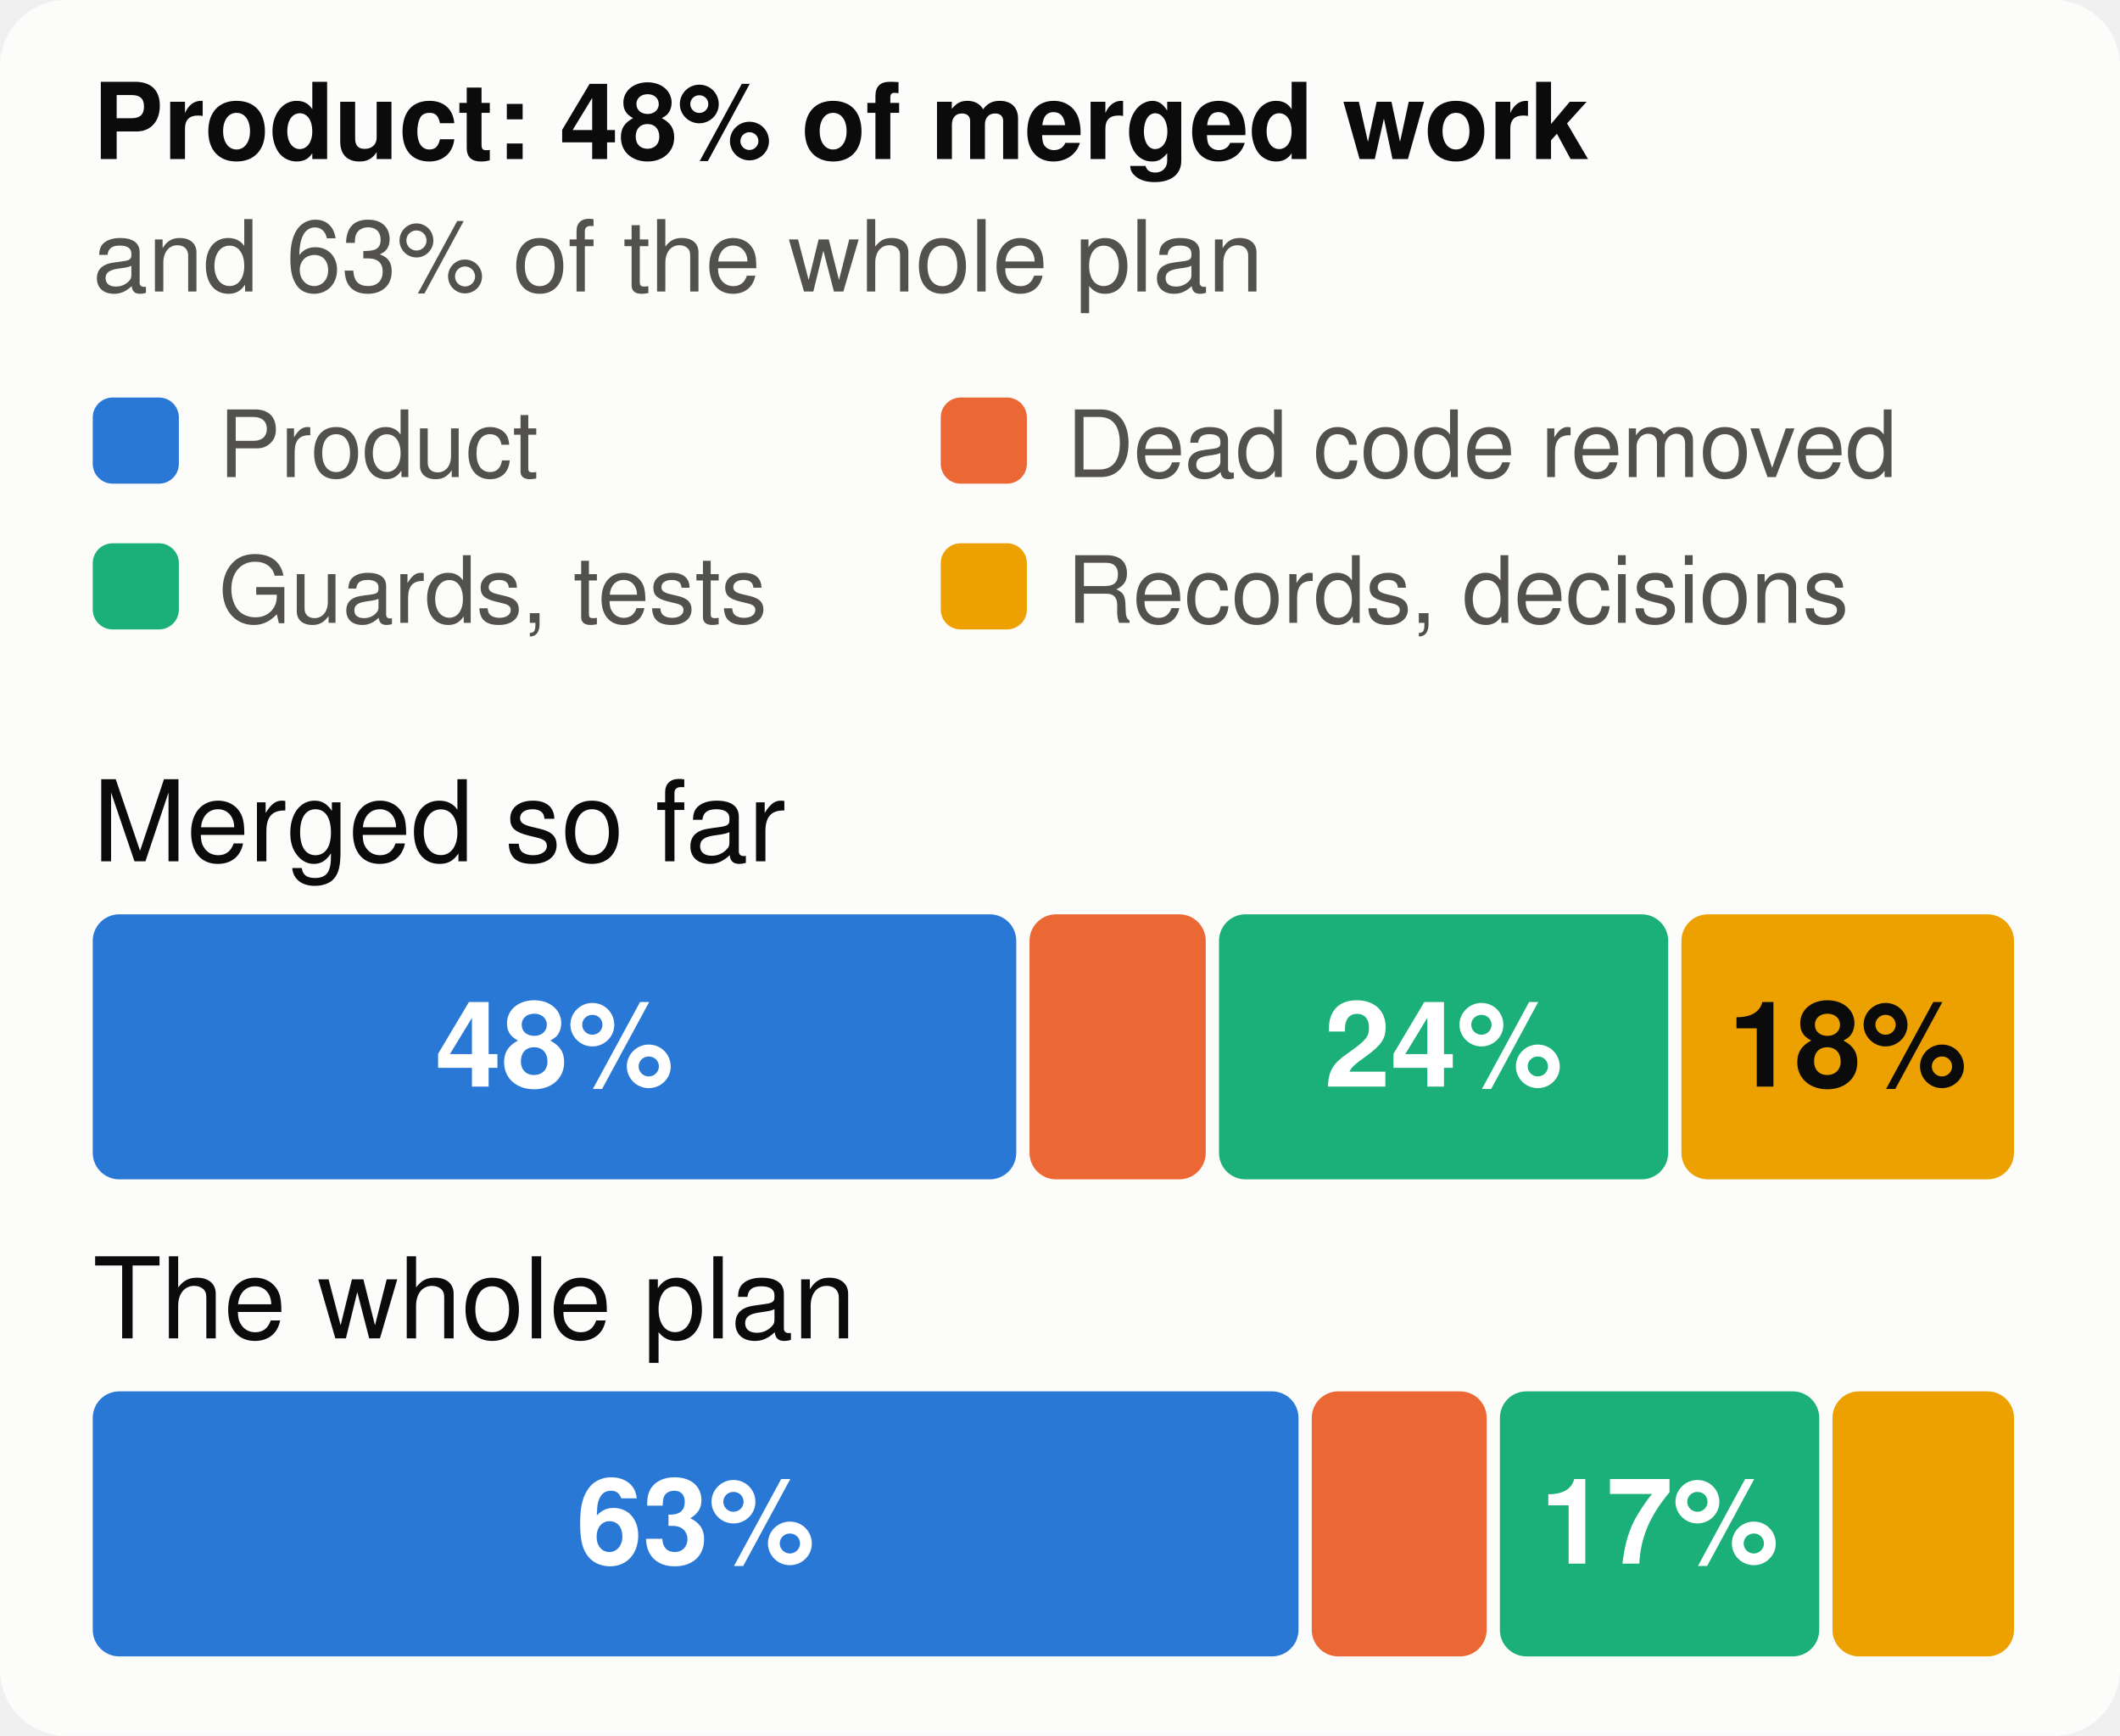
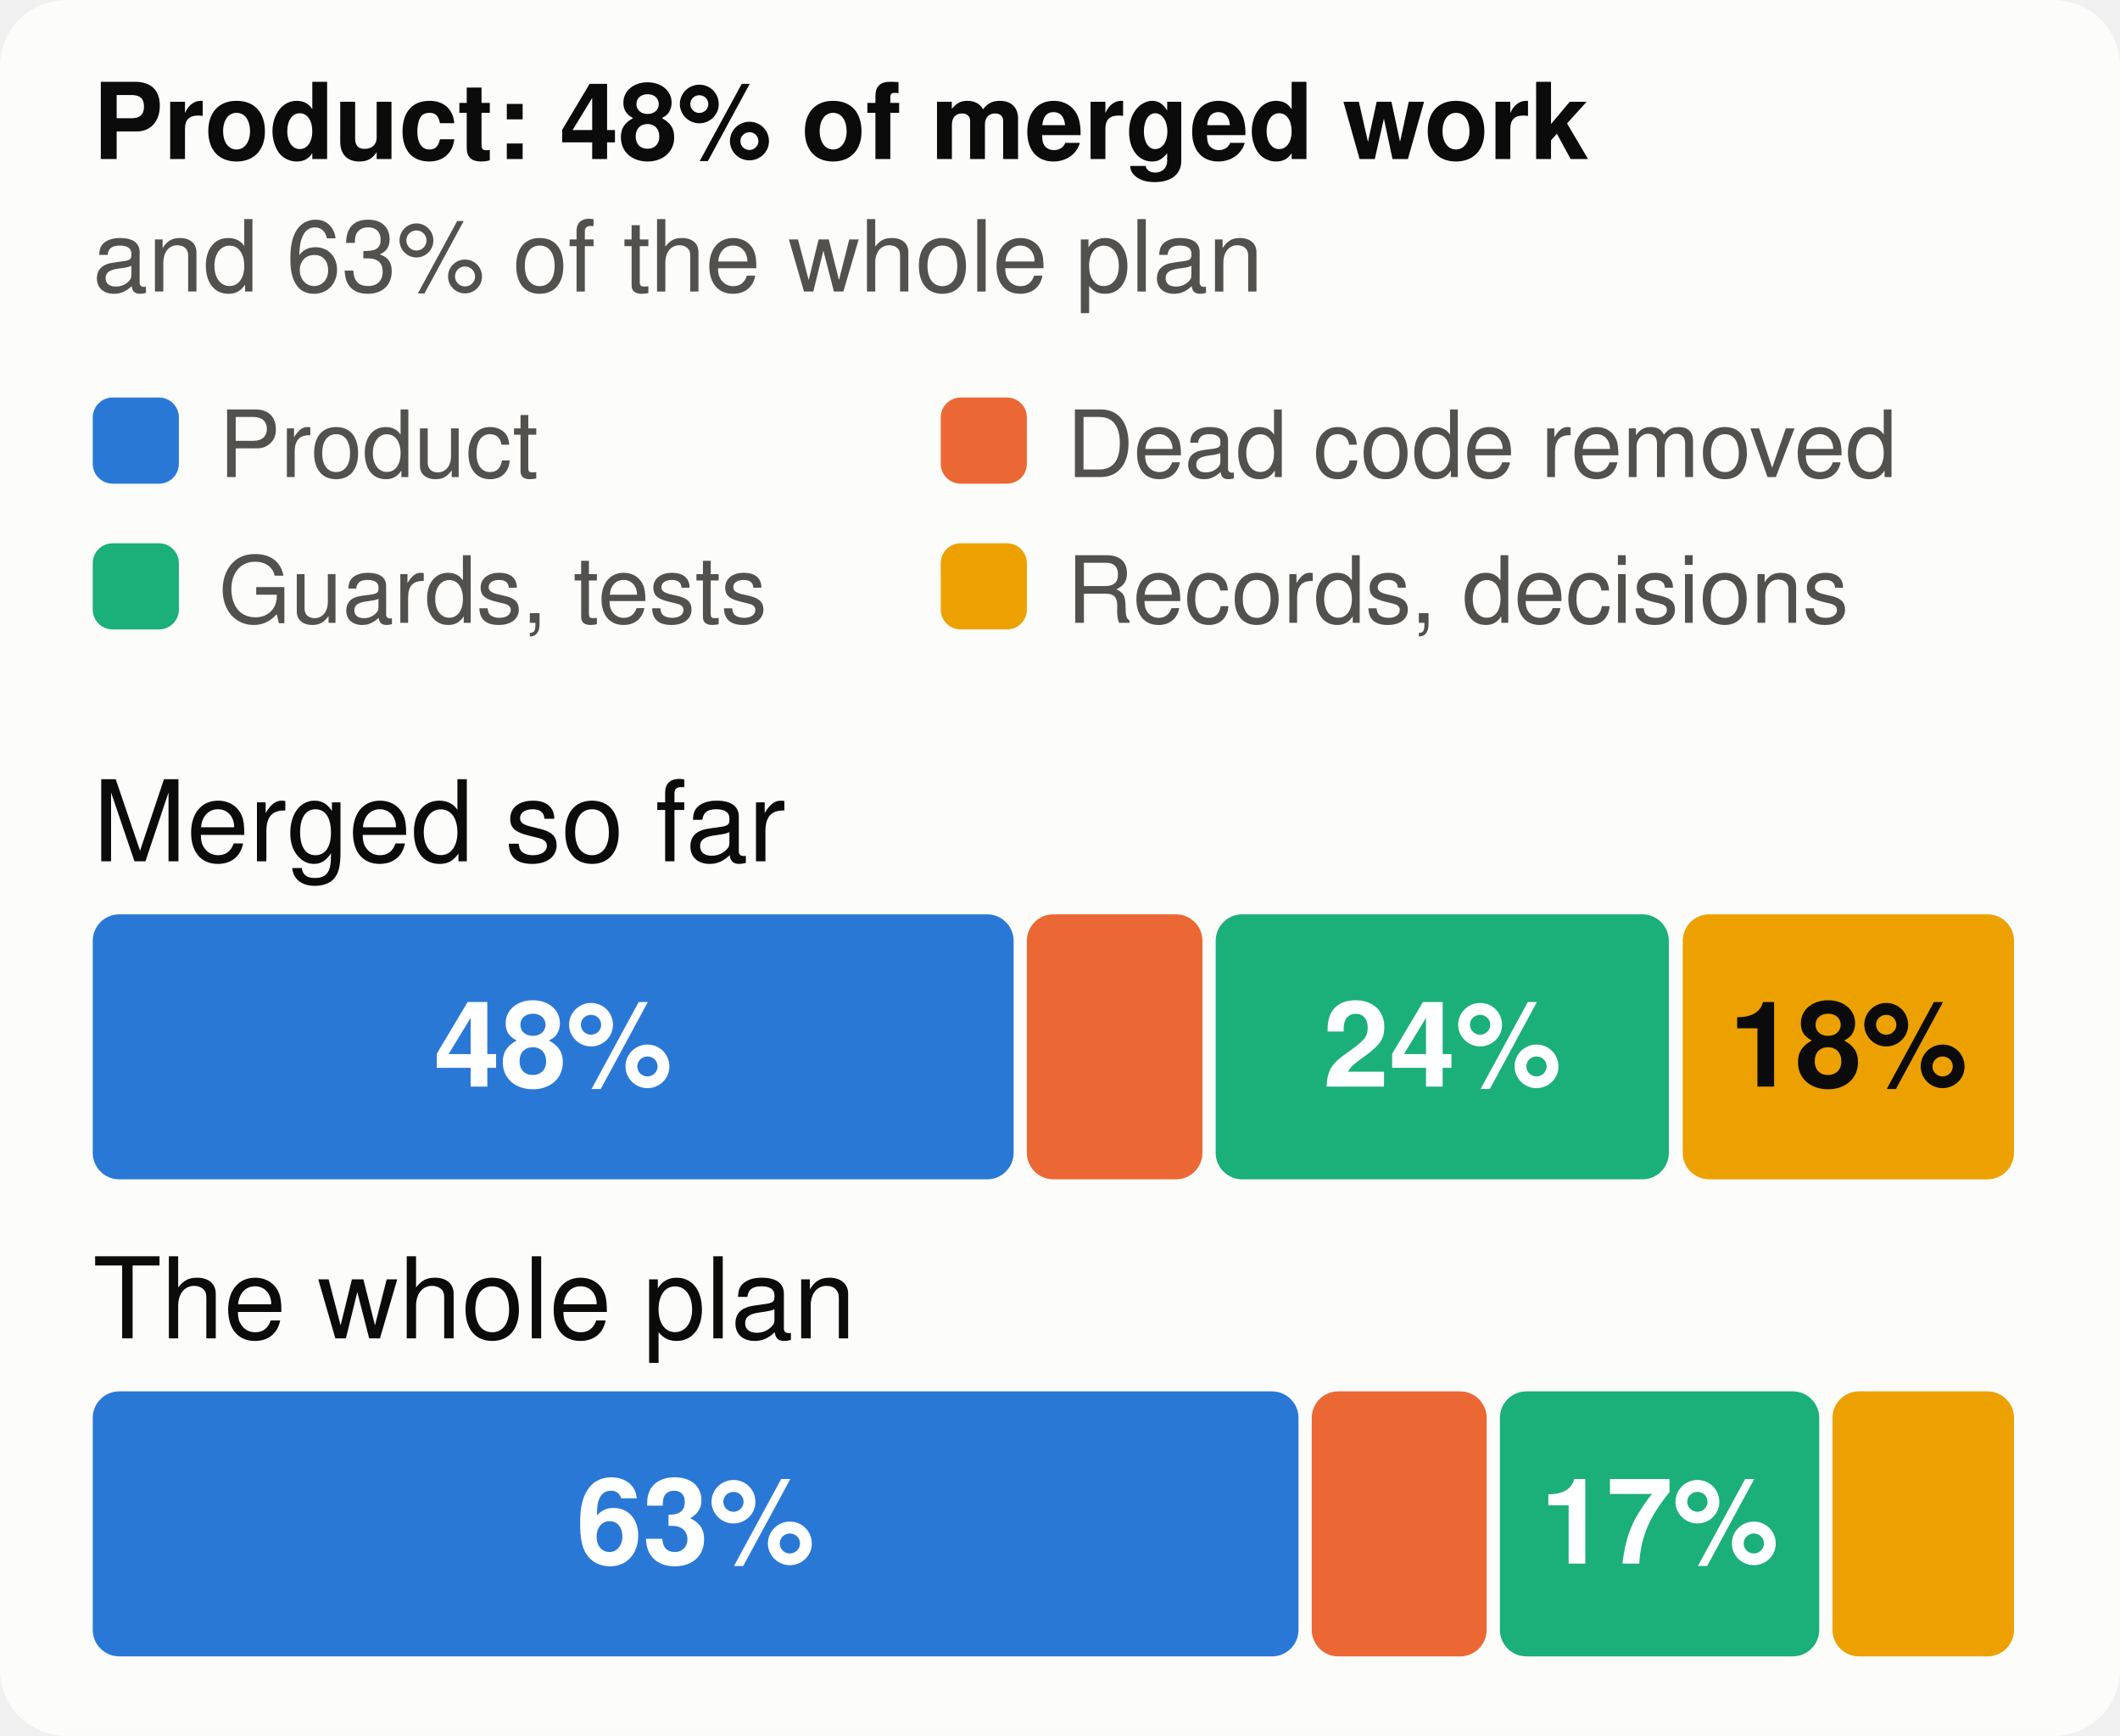
<svg xmlns="http://www.w3.org/2000/svg" viewBox="0 0 320 262" width="320" height="262" font-family="system-ui,-apple-system,Segoe UI,Helvetica,Arial,sans-serif" font-size="18" role="img" aria-label="The merged work and the whole plan, by kind of work">
  <style>.h{paint-order:stroke;stroke:#fcfcfb;stroke-width:3px;stroke-linejoin:round}.rg{stroke:#fcfcfb}@media (prefers-color-scheme: dark){.bg{fill:#1a1a19}.t1{fill:#f0efec}.t2{fill:#c3c2b7}.gr{stroke:#2c2c2a}.ax{stroke:#383835}.ld{stroke:#383835}.br{stroke:#c3c2b7}.m{stroke:#3987e5}.dp{stroke:#d95926}.v{stroke:#199e70}.i2{stroke:#c3c2b7}.i1{stroke:#f0efec}.f1{fill:#3987e5}.f2{fill:#d95926}.f3{fill:#199e70}.f4{fill:#c98500}.ev{fill:#c3c2b7}.inv{fill:#1a1a19}.done{fill:#cde2fb}.todo{fill:#52514e}.tile{fill:#262624}.h,.rg{stroke:#1a1a19}}</style>
  <rect width="320" height="262" rx="10" class="bg" fill="#fcfcfb" />
  <text x="14" y="24" class="t1" fill="#0b0b0b" font-size="16" font-weight="700">Product: 48% of merged work</text>
  <text x="14" y="44" class="t2" fill="#52514e" font-size="15">and 63% of the whole plan</text>
  <rect x="14" y="60" width="13" height="13" rx="3" class="f1" fill="#2a78d6" />
  <text x="33" y="72" class="t2" fill="#52514e" font-size="14">Product</text>
  <rect x="142" y="60" width="13" height="13" rx="3" class="f2" fill="#eb6834" />
  <text x="161" y="72" class="t2" fill="#52514e" font-size="14">Dead code removed</text>
  <rect x="14" y="82" width="13" height="13" rx="3" class="f3" fill="#1baf7a" />
  <text x="33" y="94" class="t2" fill="#52514e" font-size="14">Guards, tests</text>
  <rect x="142" y="82" width="13" height="13" rx="3" class="f4" fill="#eda100" />
  <text x="161" y="94" class="t2" fill="#52514e" font-size="14">Records, decisions</text>
  <text x="14" y="130" class="t1" fill="#0b0b0b" font-size="17">Merged so far</text>
-   <rect x="14.0" y="138" width="139.4" height="40" rx="4" class="f1" fill="#2a78d6" />
-   <text x="83.7" y="164" text-anchor="middle" fill="#ffffff" font-size="18" font-weight="700">48%</text>
-   <rect x="155.4" y="138" width="26.6" height="40" rx="4" class="f2" fill="#eb6834" />
-   <rect x="184.0" y="138" width="67.8" height="40" rx="4" class="f3" fill="#1baf7a" />
-   <text x="217.9" y="164" text-anchor="middle" fill="#ffffff" font-size="18" font-weight="700">24%</text>
-   <rect x="253.8" y="138" width="50.2" height="40" rx="4" class="f4" fill="#eda100" />
-   <text x="278.9" y="164" text-anchor="middle" fill="#0b0b0b" font-size="18" font-weight="700">18%</text>
+   <rect x="14.0" y="138" width="139.0" height="40" rx="4" class="f1" fill="#2a78d6" />
+   <text x="83.5" y="164" text-anchor="middle" fill="#ffffff" font-size="18" font-weight="700">48%</text>
+   <rect x="155.0" y="138" width="26.5" height="40" rx="4" class="f2" fill="#eb6834" />
+   <rect x="183.5" y="138" width="68.4" height="40" rx="4" class="f3" fill="#1baf7a" />
+   <text x="217.7" y="164" text-anchor="middle" fill="#ffffff" font-size="18" font-weight="700">24%</text>
+   <rect x="254.0" y="138" width="50.0" height="40" rx="4" class="f4" fill="#eda100" />
+   <text x="279.0" y="164" text-anchor="middle" fill="#0b0b0b" font-size="18" font-weight="700">18%</text>
  <text x="14" y="202" class="t1" fill="#0b0b0b" font-size="17">The whole plan</text>
  <rect x="14.0" y="210" width="182.0" height="40" rx="4" class="f1" fill="#2a78d6" />
  <text x="105.0" y="236" text-anchor="middle" fill="#ffffff" font-size="18" font-weight="700">63%</text>
  <rect x="198.0" y="210" width="26.4" height="40" rx="4" class="f2" fill="#eb6834" />
  <rect x="226.4" y="210" width="48.2" height="40" rx="4" class="f3" fill="#1baf7a" />
  <text x="250.5" y="236" text-anchor="middle" fill="#ffffff" font-size="18" font-weight="700">17%</text>
  <rect x="276.6" y="210" width="27.4" height="40" rx="4" class="f4" fill="#eda100" />
</svg>
